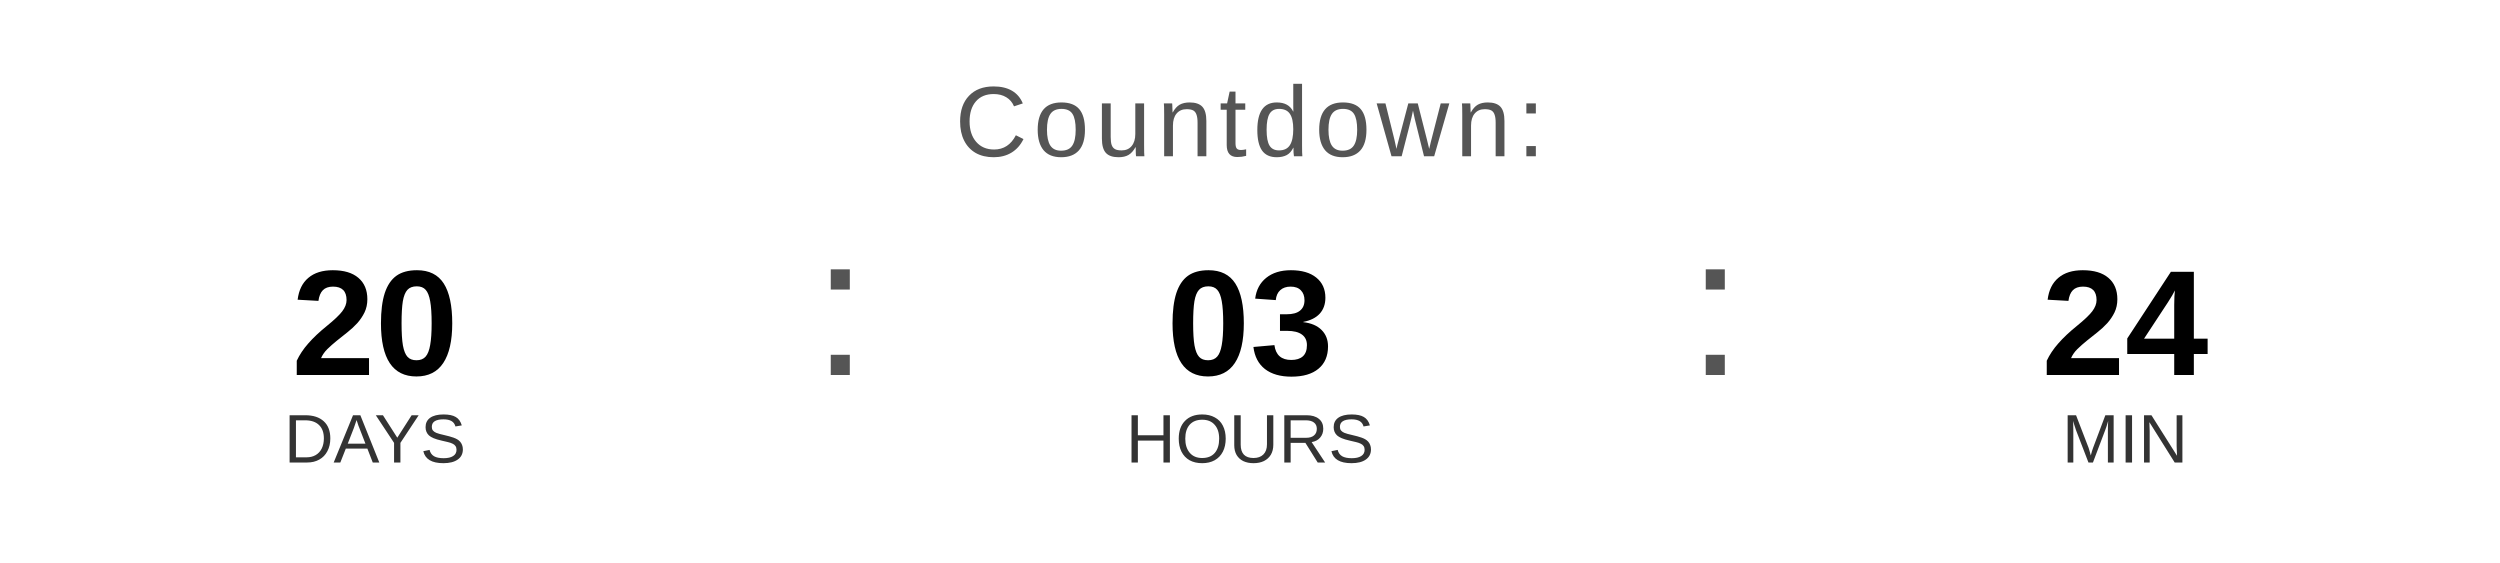
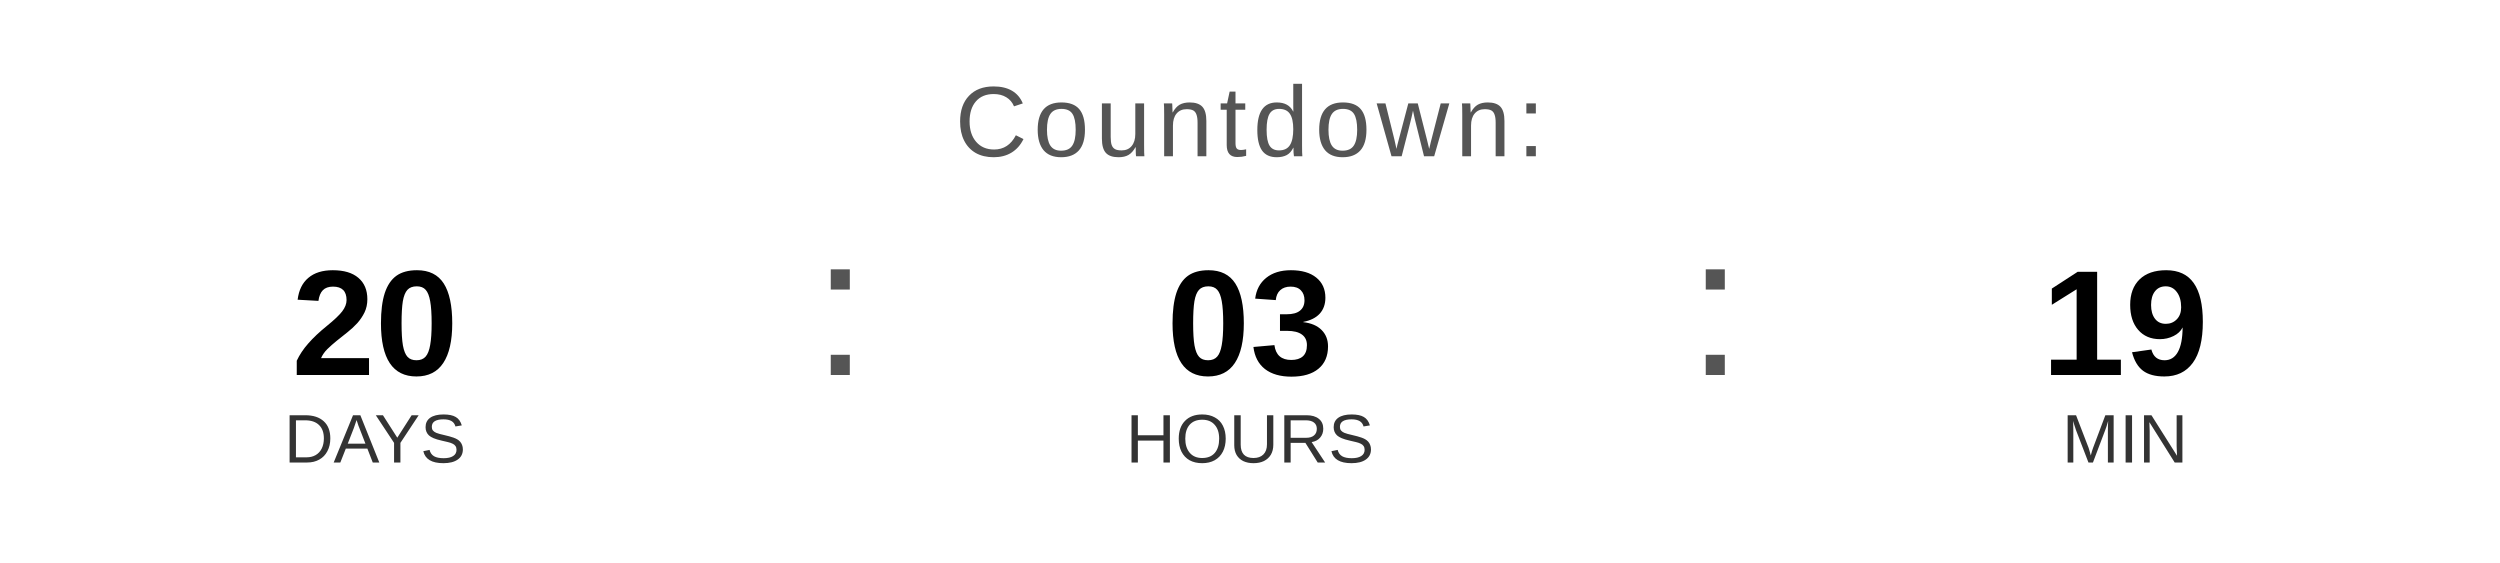
<svg xmlns="http://www.w3.org/2000/svg" width="400" height="90" viewBox="0 0 400 90">
  <text x="200" y="25" font-family="Arial, Helvetica, sans-serif" font-size="16" fill="#555555" text-anchor="middle" letter-spacing="1">
    Countdown:
  </text>
  <text x="60" y="60" font-family="Arial, Helvetica, sans-serif" font-size="24" font-weight="bold" fill="#000000" text-anchor="middle">20</text>
  <text x="60" y="74" font-family="Arial, Helvetica, sans-serif" font-size="11" fill="#333333" text-anchor="middle">DAYS</text>
  <text x="130" y="60" font-family="Arial, sans-serif" font-size="32" fill="#555555">:</text>
  <text x="200" y="60" font-family="Arial, Helvetica, sans-serif" font-size="24" font-weight="bold" fill="#000000" text-anchor="middle">03</text>
  <text x="200" y="74" font-family="Arial, Helvetica, sans-serif" font-size="11" fill="#333333" text-anchor="middle">HOURS</text>
  <text x="270" y="60" font-family="Arial, sans-serif" font-size="32" fill="#555555">:</text>
-   <text x="340" y="60" font-family="Arial, Helvetica, sans-serif" font-size="24" font-weight="bold" fill="#000000" text-anchor="middle">24</text>
+   <text x="340" y="60" font-family="Arial, Helvetica, sans-serif" font-size="24" font-weight="bold" fill="#000000" text-anchor="middle">19</text>
  <text x="340" y="74" font-family="Arial, Helvetica, sans-serif" font-size="11" fill="#333333" text-anchor="middle">MIN</text>
</svg>
